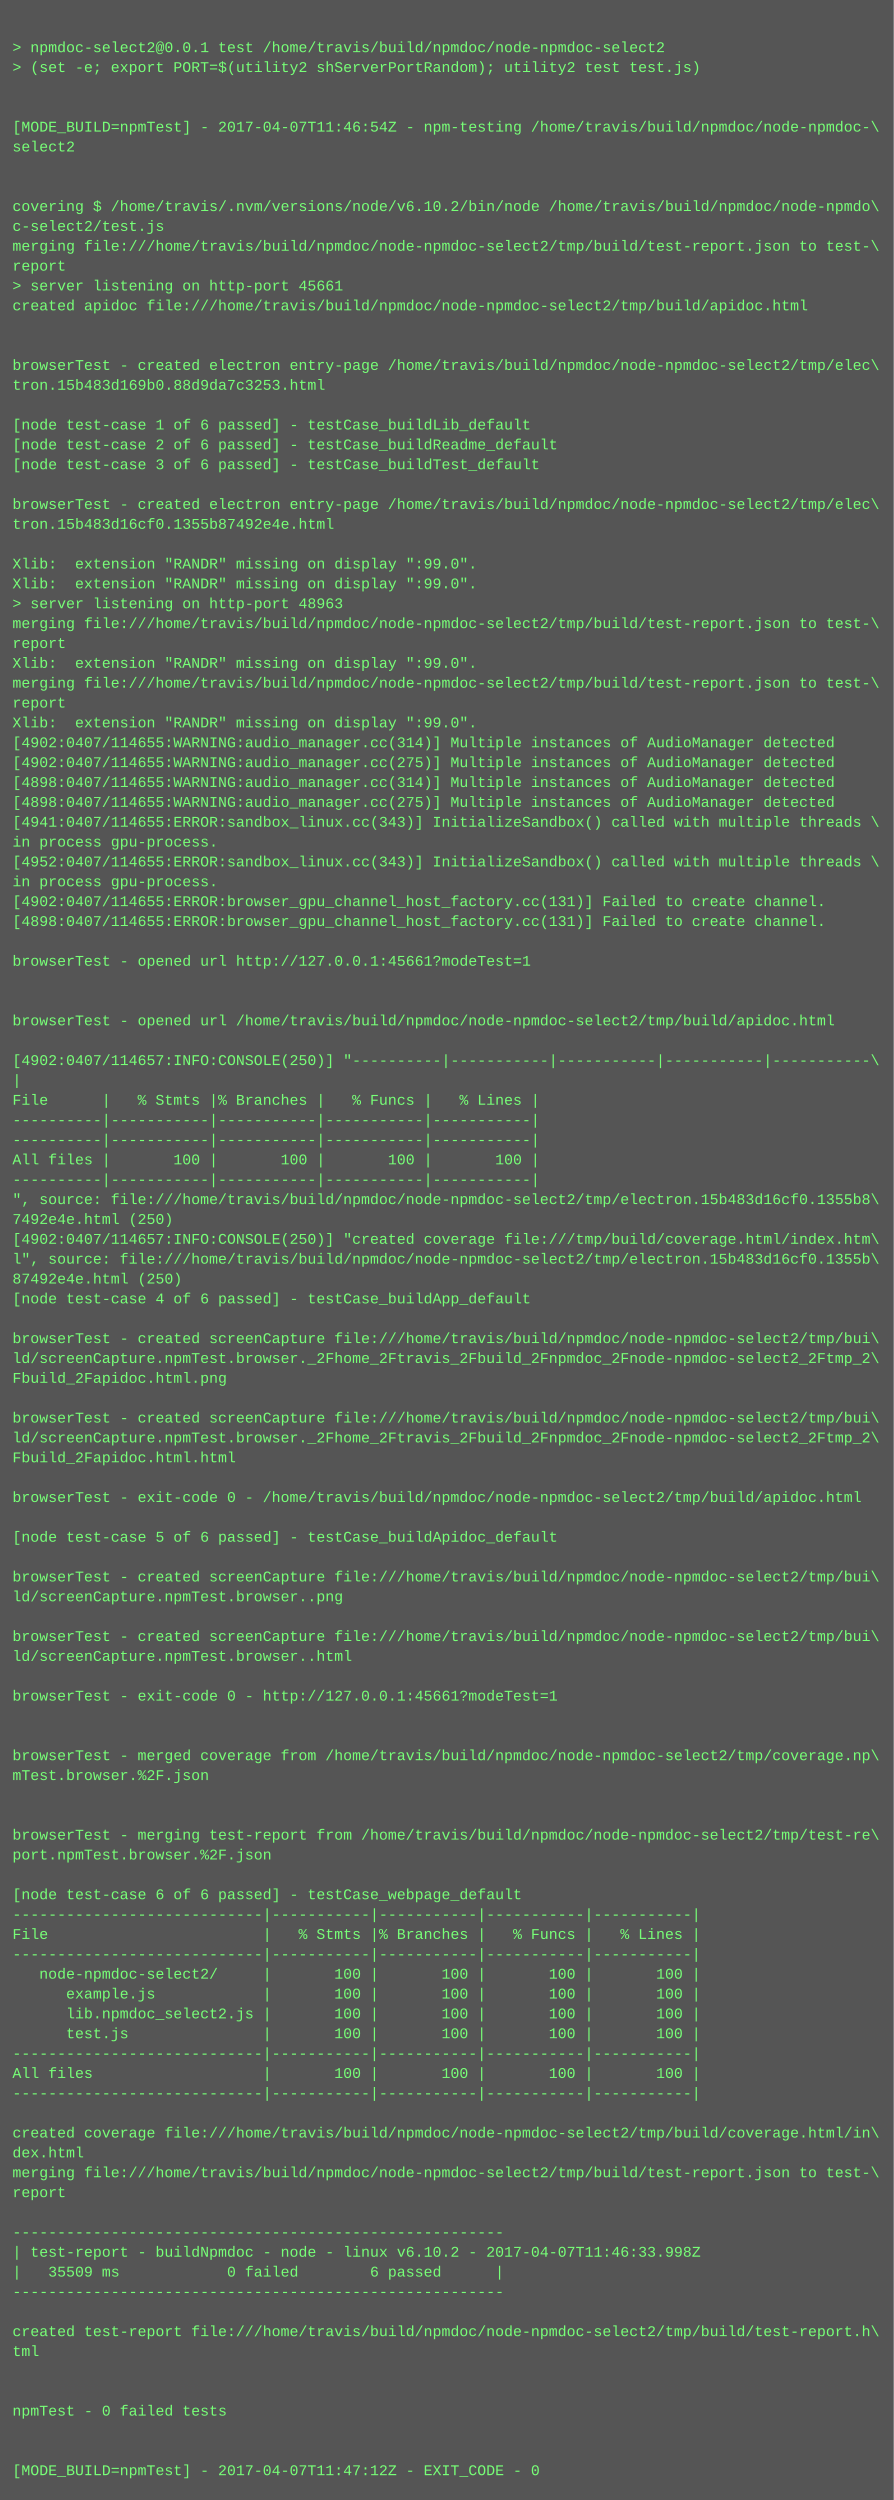
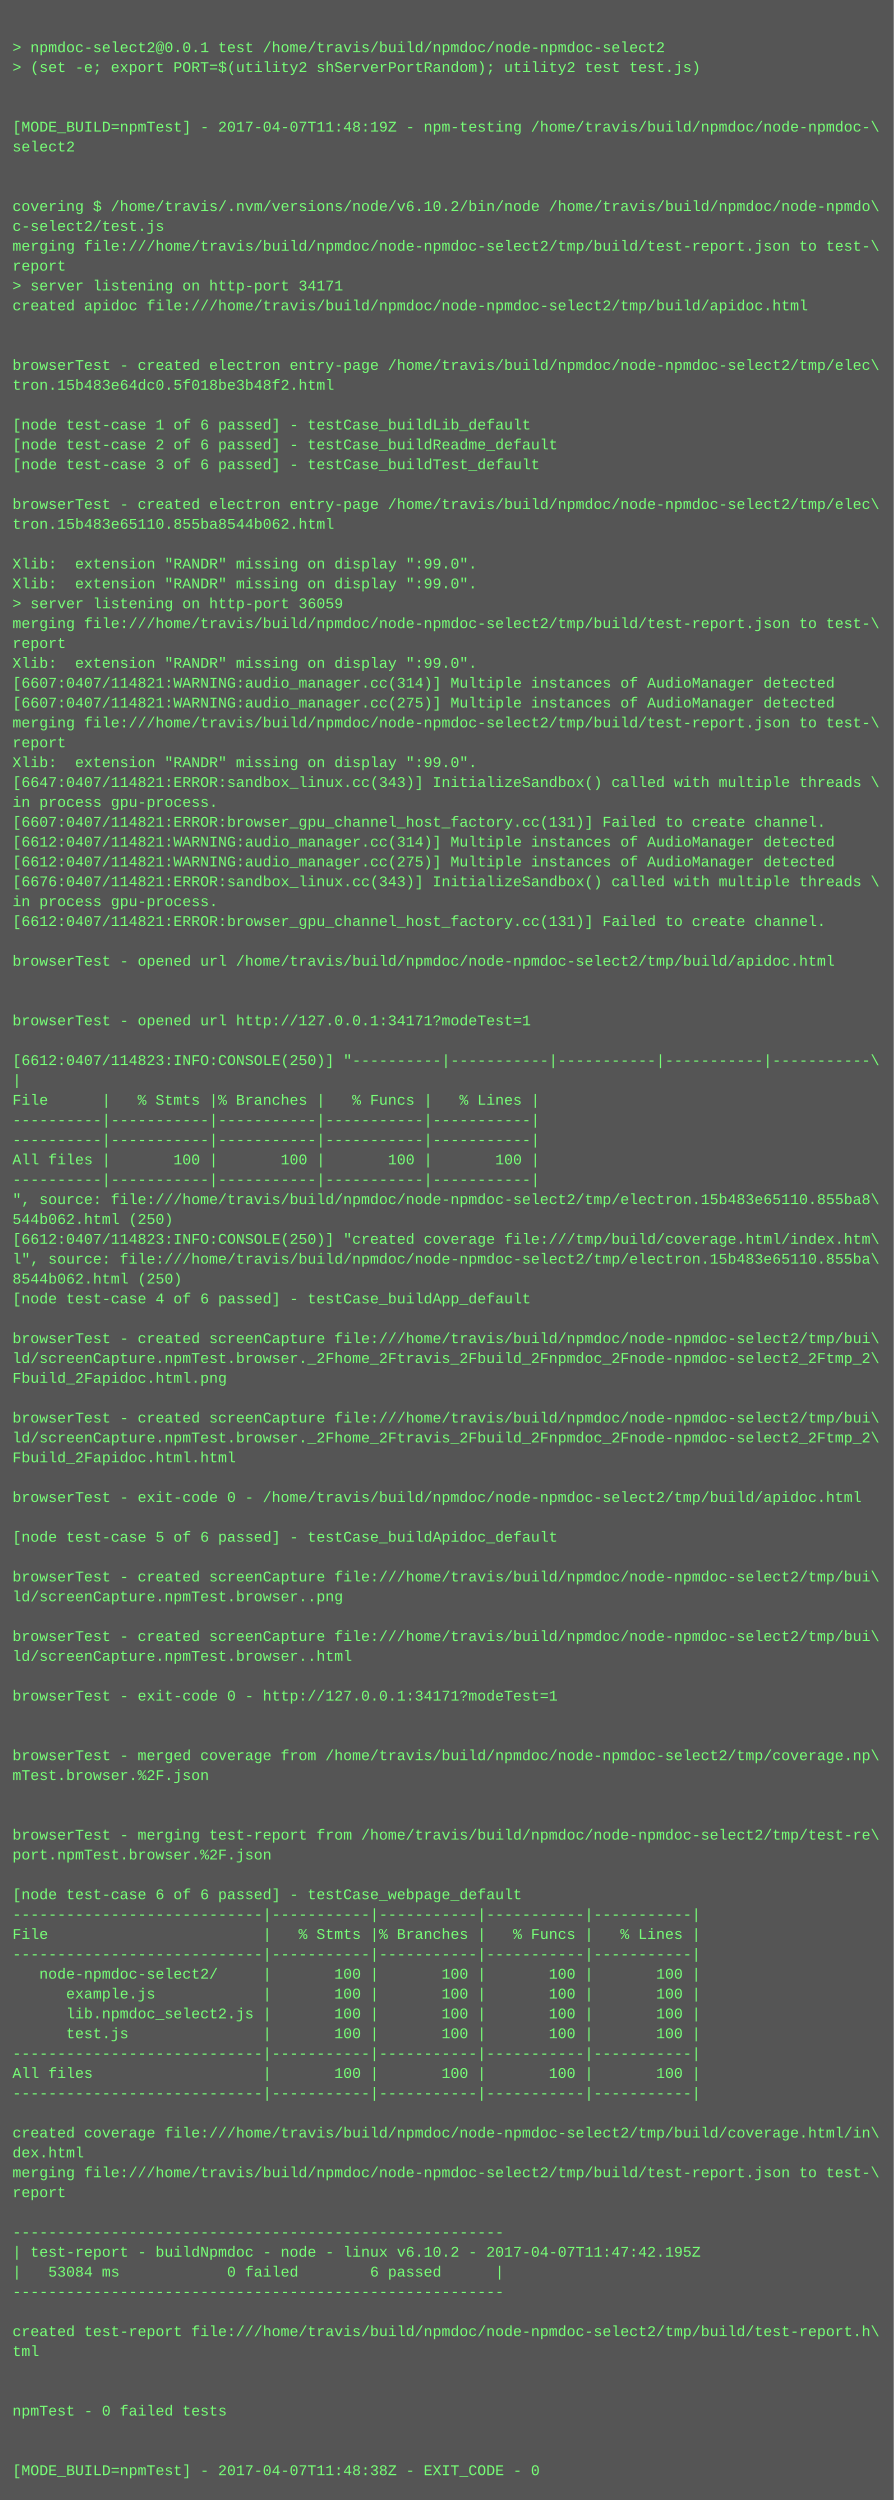
<svg xmlns="http://www.w3.org/2000/svg" height="2014" width="720">
  <rect height="2014" fill="#555" width="720" />
  <text fill="#7f7" font-family="Courier New" font-size="12" xml:space="preserve">
    <tspan x="10" y="26" />
    <tspan x="10" y="42">&gt; npmdoc-select2@0.0.1 test /home/travis/build/npmdoc/node-npmdoc-select2</tspan>
    <tspan x="10" y="58">&gt; (set -e; export PORT=$(utility2 shServerPortRandom); utility2 test test.js)</tspan>
    <tspan x="10" y="74" />
    <tspan x="10" y="90" />
-     <tspan x="10" y="106">[MODE_BUILD=npmTest] - 2017-04-07T11:46:54Z - npm-testing /home/travis/build/npmdoc/node-npmdoc-\</tspan>
+     <tspan x="10" y="106">[MODE_BUILD=npmTest] - 2017-04-07T11:48:19Z - npm-testing /home/travis/build/npmdoc/node-npmdoc-\</tspan>
    <tspan x="10" y="122">select2</tspan>
    <tspan x="10" y="138" />
    <tspan x="10" y="154" />
    <tspan x="10" y="170">covering $ /home/travis/.nvm/versions/node/v6.10.2/bin/node /home/travis/build/npmdoc/node-npmdo\</tspan>
    <tspan x="10" y="186">c-select2/test.js</tspan>
    <tspan x="10" y="202">merging file:///home/travis/build/npmdoc/node-npmdoc-select2/tmp/build/test-report.json to test-\</tspan>
    <tspan x="10" y="218">report</tspan>
-     <tspan x="10" y="234">&gt; server listening on http-port 45661</tspan>
+     <tspan x="10" y="234">&gt; server listening on http-port 34171</tspan>
    <tspan x="10" y="250">created apidoc file:///home/travis/build/npmdoc/node-npmdoc-select2/tmp/build/apidoc.html</tspan>
    <tspan x="10" y="266" />
    <tspan x="10" y="282" />
    <tspan x="10" y="298">browserTest - created electron entry-page /home/travis/build/npmdoc/node-npmdoc-select2/tmp/elec\</tspan>
-     <tspan x="10" y="314">tron.15b483d169b0.88d9da7c3253.html</tspan>
+     <tspan x="10" y="314">tron.15b483e64dc0.5f018be3b48f2.html</tspan>
    <tspan x="10" y="330" />
    <tspan x="10" y="346">[node test-case 1 of 6 passed] - testCase_buildLib_default</tspan>
    <tspan x="10" y="362">[node test-case 2 of 6 passed] - testCase_buildReadme_default</tspan>
    <tspan x="10" y="378">[node test-case 3 of 6 passed] - testCase_buildTest_default</tspan>
    <tspan x="10" y="394" />
    <tspan x="10" y="410">browserTest - created electron entry-page /home/travis/build/npmdoc/node-npmdoc-select2/tmp/elec\</tspan>
-     <tspan x="10" y="426">tron.15b483d16cf0.1355b87492e4e.html</tspan>
+     <tspan x="10" y="426">tron.15b483e65110.855ba8544b062.html</tspan>
    <tspan x="10" y="442" />
    <tspan x="10" y="458">Xlib:  extension "RANDR" missing on display ":99.0".</tspan>
    <tspan x="10" y="474">Xlib:  extension "RANDR" missing on display ":99.0".</tspan>
-     <tspan x="10" y="490">&gt; server listening on http-port 48963</tspan>
+     <tspan x="10" y="490">&gt; server listening on http-port 36059</tspan>
    <tspan x="10" y="506">merging file:///home/travis/build/npmdoc/node-npmdoc-select2/tmp/build/test-report.json to test-\</tspan>
    <tspan x="10" y="522">report</tspan>
    <tspan x="10" y="538">Xlib:  extension "RANDR" missing on display ":99.0".</tspan>
-     <tspan x="10" y="554">merging file:///home/travis/build/npmdoc/node-npmdoc-select2/tmp/build/test-report.json to test-\</tspan>
-     <tspan x="10" y="570">report</tspan>
-     <tspan x="10" y="586">Xlib:  extension "RANDR" missing on display ":99.0".</tspan>
-     <tspan x="10" y="602">[4902:0407/114655:WARNING:audio_manager.cc(314)] Multiple instances of AudioManager detected</tspan>
-     <tspan x="10" y="618">[4902:0407/114655:WARNING:audio_manager.cc(275)] Multiple instances of AudioManager detected</tspan>
-     <tspan x="10" y="634">[4898:0407/114655:WARNING:audio_manager.cc(314)] Multiple instances of AudioManager detected</tspan>
-     <tspan x="10" y="650">[4898:0407/114655:WARNING:audio_manager.cc(275)] Multiple instances of AudioManager detected</tspan>
-     <tspan x="10" y="666">[4941:0407/114655:ERROR:sandbox_linux.cc(343)] InitializeSandbox() called with multiple threads \</tspan>
-     <tspan x="10" y="682">in process gpu-process. </tspan>
-     <tspan x="10" y="698">[4952:0407/114655:ERROR:sandbox_linux.cc(343)] InitializeSandbox() called with multiple threads \</tspan>
-     <tspan x="10" y="714">in process gpu-process. </tspan>
-     <tspan x="10" y="730">[4902:0407/114655:ERROR:browser_gpu_channel_host_factory.cc(131)] Failed to create channel.</tspan>
-     <tspan x="10" y="746">[4898:0407/114655:ERROR:browser_gpu_channel_host_factory.cc(131)] Failed to create channel.</tspan>
+     <tspan x="10" y="554">[6607:0407/114821:WARNING:audio_manager.cc(314)] Multiple instances of AudioManager detected</tspan>
+     <tspan x="10" y="570">[6607:0407/114821:WARNING:audio_manager.cc(275)] Multiple instances of AudioManager detected</tspan>
+     <tspan x="10" y="586">merging file:///home/travis/build/npmdoc/node-npmdoc-select2/tmp/build/test-report.json to test-\</tspan>
+     <tspan x="10" y="602">report</tspan>
+     <tspan x="10" y="618">Xlib:  extension "RANDR" missing on display ":99.0".</tspan>
+     <tspan x="10" y="634">[6647:0407/114821:ERROR:sandbox_linux.cc(343)] InitializeSandbox() called with multiple threads \</tspan>
+     <tspan x="10" y="650">in process gpu-process. </tspan>
+     <tspan x="10" y="666">[6607:0407/114821:ERROR:browser_gpu_channel_host_factory.cc(131)] Failed to create channel.</tspan>
+     <tspan x="10" y="682">[6612:0407/114821:WARNING:audio_manager.cc(314)] Multiple instances of AudioManager detected</tspan>
+     <tspan x="10" y="698">[6612:0407/114821:WARNING:audio_manager.cc(275)] Multiple instances of AudioManager detected</tspan>
+     <tspan x="10" y="714">[6676:0407/114821:ERROR:sandbox_linux.cc(343)] InitializeSandbox() called with multiple threads \</tspan>
+     <tspan x="10" y="730">in process gpu-process. </tspan>
+     <tspan x="10" y="746">[6612:0407/114821:ERROR:browser_gpu_channel_host_factory.cc(131)] Failed to create channel.</tspan>
    <tspan x="10" y="762" />
-     <tspan x="10" y="778">browserTest - opened url http://127.0.0.1:45661?modeTest=1</tspan>
+     <tspan x="10" y="778">browserTest - opened url /home/travis/build/npmdoc/node-npmdoc-select2/tmp/build/apidoc.html</tspan>
    <tspan x="10" y="794" />
    <tspan x="10" y="810" />
-     <tspan x="10" y="826">browserTest - opened url /home/travis/build/npmdoc/node-npmdoc-select2/tmp/build/apidoc.html</tspan>
+     <tspan x="10" y="826">browserTest - opened url http://127.0.0.1:34171?modeTest=1</tspan>
    <tspan x="10" y="842" />
-     <tspan x="10" y="858">[4902:0407/114657:INFO:CONSOLE(250)] "----------|-----------|-----------|-----------|-----------\</tspan>
+     <tspan x="10" y="858">[6612:0407/114823:INFO:CONSOLE(250)] "----------|-----------|-----------|-----------|-----------\</tspan>
    <tspan x="10" y="874">|</tspan>
    <tspan x="10" y="890">File      |   % Stmts |% Branches |   % Funcs |   % Lines |</tspan>
    <tspan x="10" y="906">----------|-----------|-----------|-----------|-----------|</tspan>
    <tspan x="10" y="922">----------|-----------|-----------|-----------|-----------|</tspan>
    <tspan x="10" y="938">All files |       100 |       100 |       100 |       100 |</tspan>
    <tspan x="10" y="954">----------|-----------|-----------|-----------|-----------|</tspan>
-     <tspan x="10" y="970">", source: file:///home/travis/build/npmdoc/node-npmdoc-select2/tmp/electron.15b483d16cf0.1355b8\</tspan>
-     <tspan x="10" y="986">7492e4e.html (250)</tspan>
-     <tspan x="10" y="1002">[4902:0407/114657:INFO:CONSOLE(250)] "created coverage file:///tmp/build/coverage.html/index.htm\</tspan>
-     <tspan x="10" y="1018">l", source: file:///home/travis/build/npmdoc/node-npmdoc-select2/tmp/electron.15b483d16cf0.1355b\</tspan>
-     <tspan x="10" y="1034">87492e4e.html (250)</tspan>
+     <tspan x="10" y="970">", source: file:///home/travis/build/npmdoc/node-npmdoc-select2/tmp/electron.15b483e65110.855ba8\</tspan>
+     <tspan x="10" y="986">544b062.html (250)</tspan>
+     <tspan x="10" y="1002">[6612:0407/114823:INFO:CONSOLE(250)] "created coverage file:///tmp/build/coverage.html/index.htm\</tspan>
+     <tspan x="10" y="1018">l", source: file:///home/travis/build/npmdoc/node-npmdoc-select2/tmp/electron.15b483e65110.855ba\</tspan>
+     <tspan x="10" y="1034">8544b062.html (250)</tspan>
    <tspan x="10" y="1050">[node test-case 4 of 6 passed] - testCase_buildApp_default</tspan>
    <tspan x="10" y="1066" />
    <tspan x="10" y="1082">browserTest - created screenCapture file:///home/travis/build/npmdoc/node-npmdoc-select2/tmp/bui\</tspan>
    <tspan x="10" y="1098">ld/screenCapture.npmTest.browser._2Fhome_2Ftravis_2Fbuild_2Fnpmdoc_2Fnode-npmdoc-select2_2Ftmp_2\</tspan>
    <tspan x="10" y="1114">Fbuild_2Fapidoc.html.png</tspan>
    <tspan x="10" y="1130" />
    <tspan x="10" y="1146">browserTest - created screenCapture file:///home/travis/build/npmdoc/node-npmdoc-select2/tmp/bui\</tspan>
    <tspan x="10" y="1162">ld/screenCapture.npmTest.browser._2Fhome_2Ftravis_2Fbuild_2Fnpmdoc_2Fnode-npmdoc-select2_2Ftmp_2\</tspan>
    <tspan x="10" y="1178">Fbuild_2Fapidoc.html.html</tspan>
    <tspan x="10" y="1194" />
    <tspan x="10" y="1210">browserTest - exit-code 0 - /home/travis/build/npmdoc/node-npmdoc-select2/tmp/build/apidoc.html</tspan>
    <tspan x="10" y="1226" />
    <tspan x="10" y="1242">[node test-case 5 of 6 passed] - testCase_buildApidoc_default</tspan>
    <tspan x="10" y="1258" />
    <tspan x="10" y="1274">browserTest - created screenCapture file:///home/travis/build/npmdoc/node-npmdoc-select2/tmp/bui\</tspan>
    <tspan x="10" y="1290">ld/screenCapture.npmTest.browser..png</tspan>
    <tspan x="10" y="1306" />
    <tspan x="10" y="1322">browserTest - created screenCapture file:///home/travis/build/npmdoc/node-npmdoc-select2/tmp/bui\</tspan>
    <tspan x="10" y="1338">ld/screenCapture.npmTest.browser..html</tspan>
    <tspan x="10" y="1354" />
-     <tspan x="10" y="1370">browserTest - exit-code 0 - http://127.0.0.1:45661?modeTest=1</tspan>
+     <tspan x="10" y="1370">browserTest - exit-code 0 - http://127.0.0.1:34171?modeTest=1</tspan>
    <tspan x="10" y="1386" />
    <tspan x="10" y="1402" />
    <tspan x="10" y="1418">browserTest - merged coverage from /home/travis/build/npmdoc/node-npmdoc-select2/tmp/coverage.np\</tspan>
    <tspan x="10" y="1434">mTest.browser.%2F.json</tspan>
    <tspan x="10" y="1450" />
    <tspan x="10" y="1466" />
    <tspan x="10" y="1482">browserTest - merging test-report from /home/travis/build/npmdoc/node-npmdoc-select2/tmp/test-re\</tspan>
    <tspan x="10" y="1498">port.npmTest.browser.%2F.json</tspan>
    <tspan x="10" y="1514" />
    <tspan x="10" y="1530">[node test-case 6 of 6 passed] - testCase_webpage_default</tspan>
    <tspan x="10" y="1546">----------------------------|-----------|-----------|-----------|-----------|</tspan>
    <tspan x="10" y="1562">File                        |   % Stmts |% Branches |   % Funcs |   % Lines |</tspan>
    <tspan x="10" y="1578">----------------------------|-----------|-----------|-----------|-----------|</tspan>
    <tspan x="10" y="1594">   node-npmdoc-select2/     |       100 |       100 |       100 |       100 |</tspan>
    <tspan x="10" y="1610">      example.js            |       100 |       100 |       100 |       100 |</tspan>
    <tspan x="10" y="1626">      lib.npmdoc_select2.js |       100 |       100 |       100 |       100 |</tspan>
    <tspan x="10" y="1642">      test.js               |       100 |       100 |       100 |       100 |</tspan>
    <tspan x="10" y="1658">----------------------------|-----------|-----------|-----------|-----------|</tspan>
    <tspan x="10" y="1674">All files                   |       100 |       100 |       100 |       100 |</tspan>
    <tspan x="10" y="1690">----------------------------|-----------|-----------|-----------|-----------|</tspan>
    <tspan x="10" y="1706" />
    <tspan x="10" y="1722">created coverage file:///home/travis/build/npmdoc/node-npmdoc-select2/tmp/build/coverage.html/in\</tspan>
    <tspan x="10" y="1738">dex.html</tspan>
    <tspan x="10" y="1754">merging file:///home/travis/build/npmdoc/node-npmdoc-select2/tmp/build/test-report.json to test-\</tspan>
    <tspan x="10" y="1770">report</tspan>
    <tspan x="10" y="1786" />
    <tspan x="10" y="1802">-------------------------------------------------------</tspan>
-     <tspan x="10" y="1818">| test-report - buildNpmdoc - node - linux v6.10.2 - 2017-04-07T11:46:33.998Z</tspan>
-     <tspan x="10" y="1834">|   35509 ms            0 failed        6 passed      |</tspan>
+     <tspan x="10" y="1818">| test-report - buildNpmdoc - node - linux v6.10.2 - 2017-04-07T11:47:42.195Z</tspan>
+     <tspan x="10" y="1834">|   53084 ms            0 failed        6 passed      |</tspan>
    <tspan x="10" y="1850">-------------------------------------------------------</tspan>
    <tspan x="10" y="1866" />
    <tspan x="10" y="1882">created test-report file:///home/travis/build/npmdoc/node-npmdoc-select2/tmp/build/test-report.h\</tspan>
    <tspan x="10" y="1898">tml</tspan>
    <tspan x="10" y="1914" />
    <tspan x="10" y="1930" />
    <tspan x="10" y="1946">npmTest - 0 failed tests</tspan>
    <tspan x="10" y="1962" />
    <tspan x="10" y="1978" />
-     <tspan x="10" y="1994">[MODE_BUILD=npmTest] - 2017-04-07T11:47:12Z - EXIT_CODE - 0</tspan>
+     <tspan x="10" y="1994">[MODE_BUILD=npmTest] - 2017-04-07T11:48:38Z - EXIT_CODE - 0</tspan>
  </text>
</svg>
